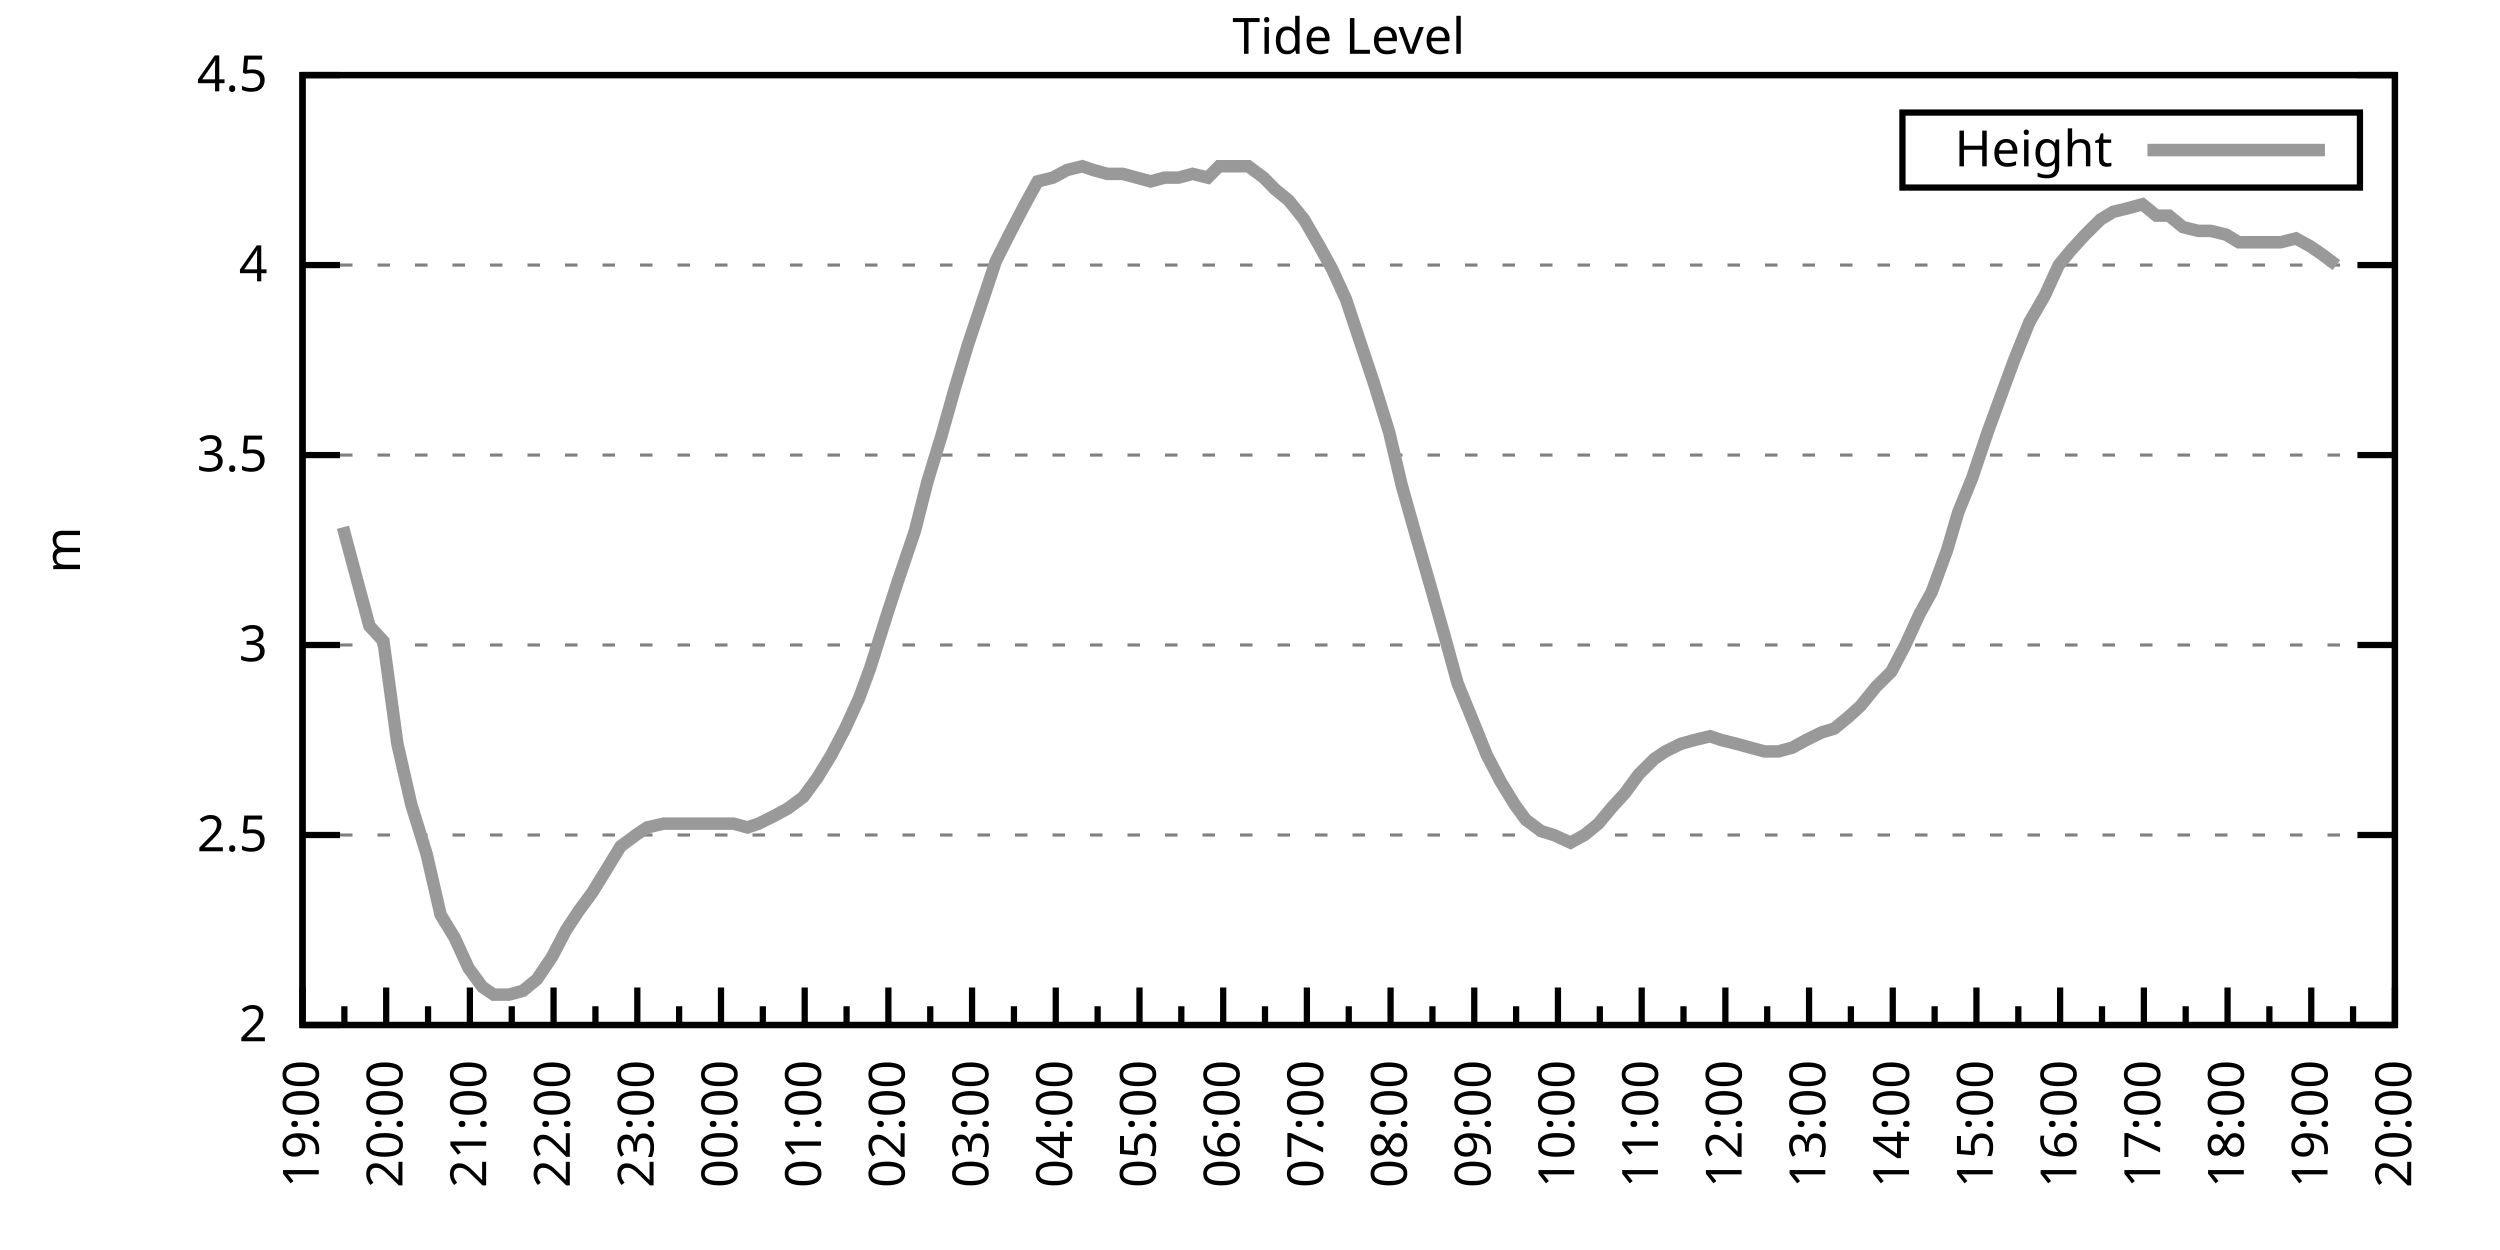
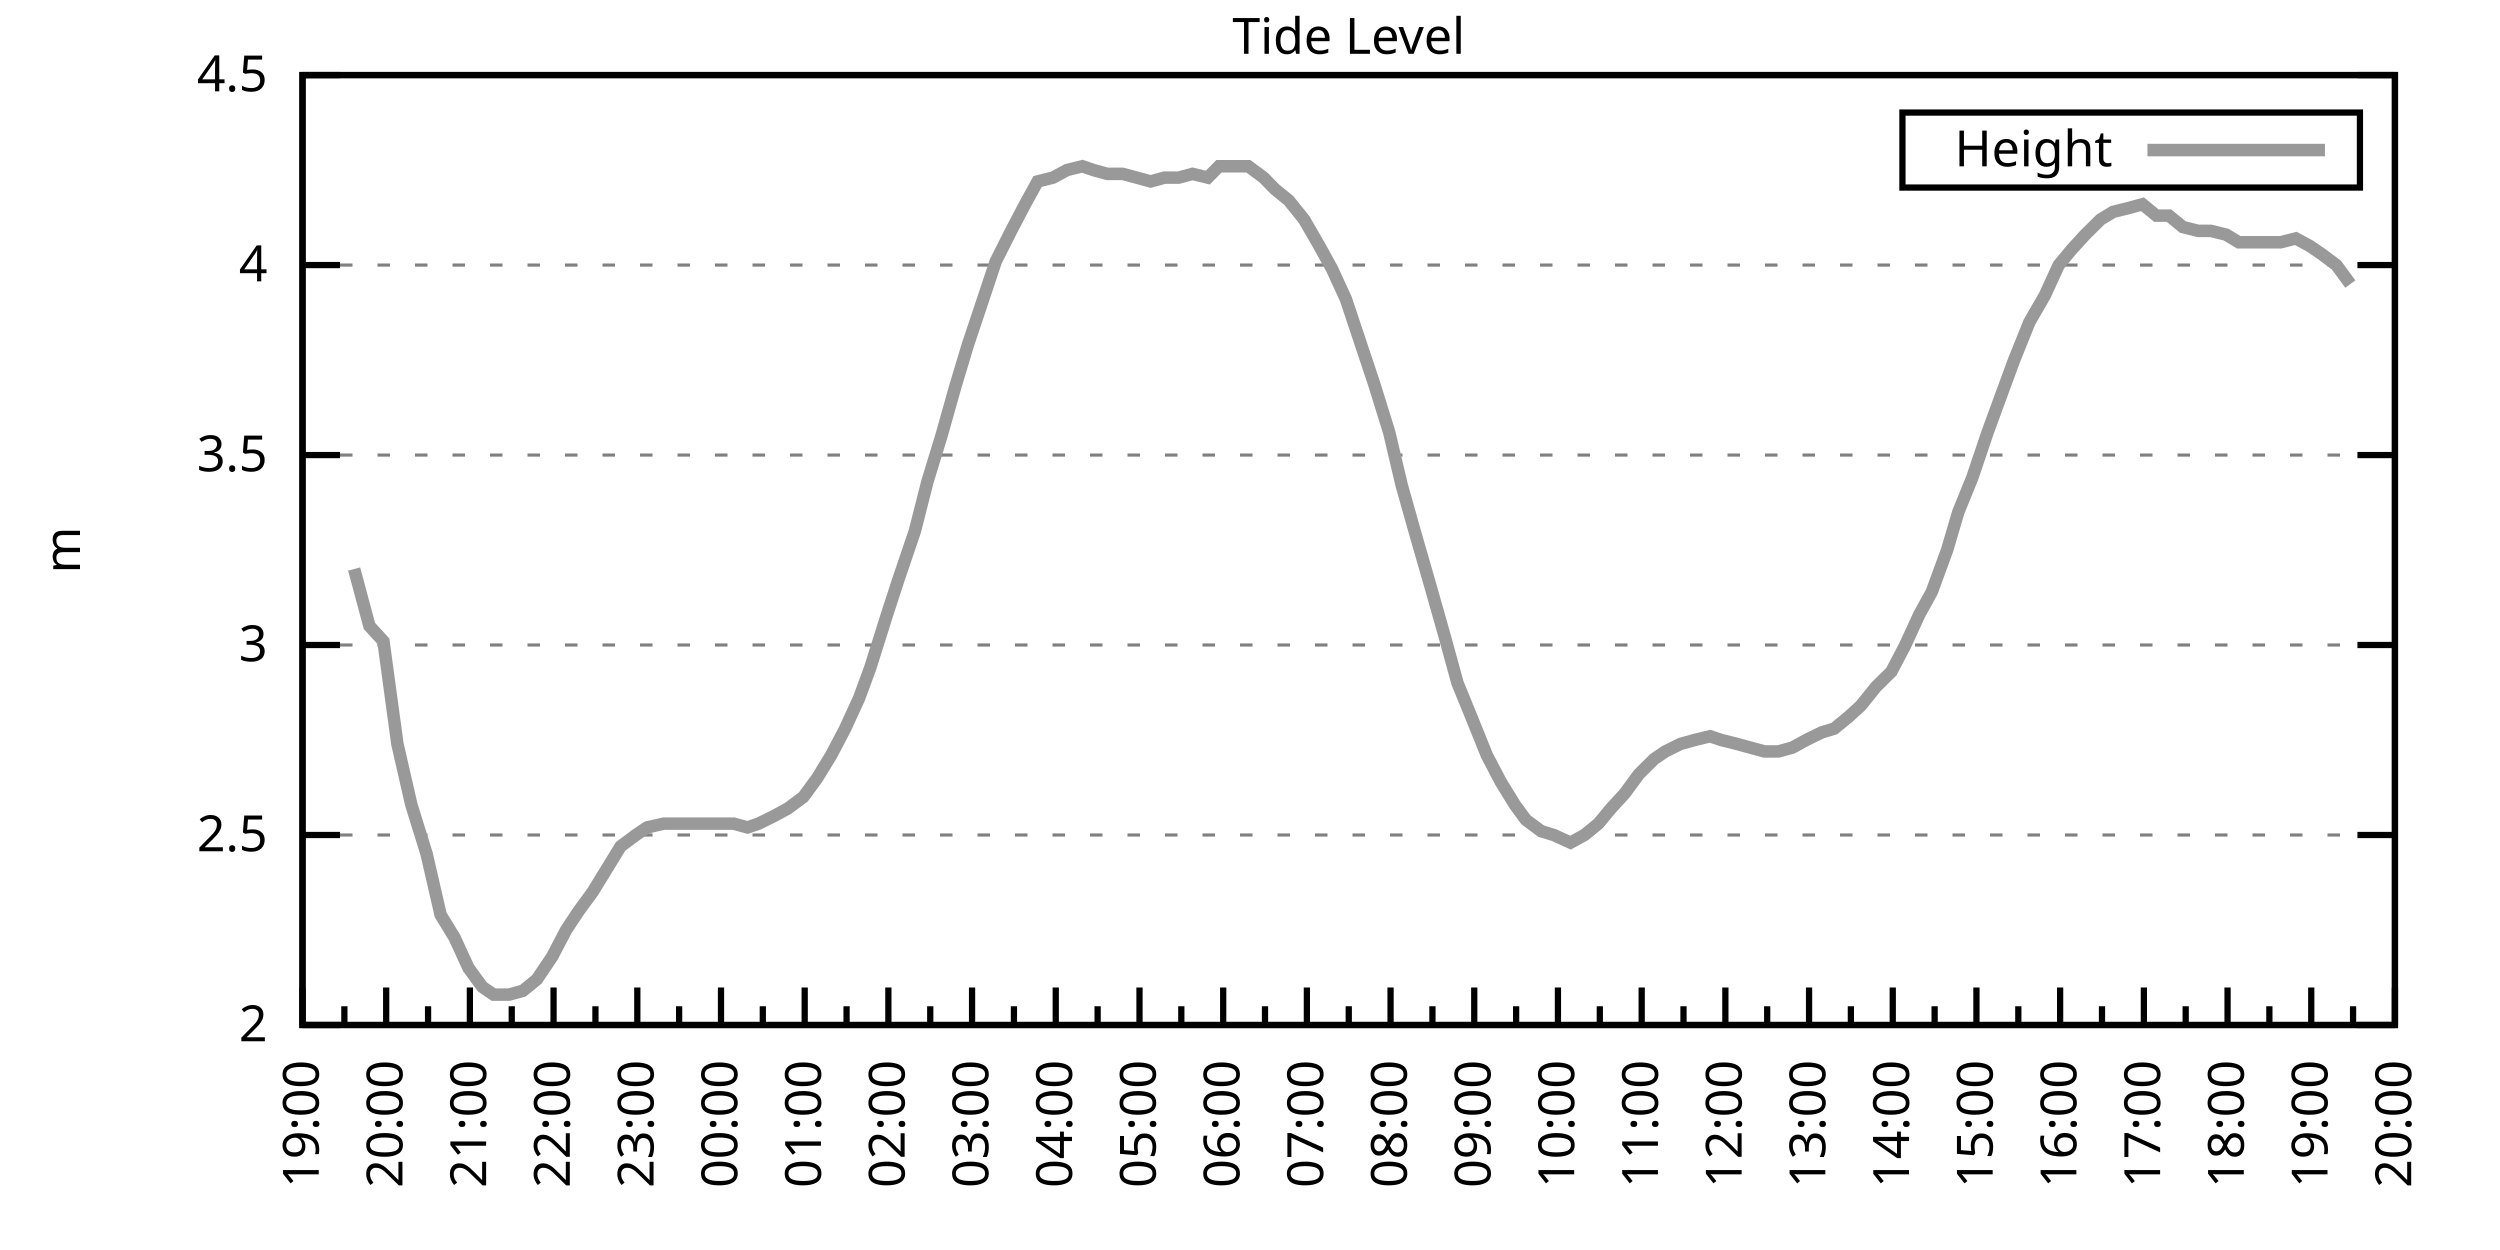
<svg xmlns="http://www.w3.org/2000/svg" xmlns:xlink="http://www.w3.org/1999/xlink" width="400" height="200" viewBox="0 0 400 200">
  <g id="gnuplot_canvas">
    <rect x="0" y="0" width="400" height="200" fill="none" />
    <defs>
      <circle id="gpDot" r="0.5" stroke-width="0.5" stroke="currentColor" />
      <path id="gpPt0" stroke-width="0.333" stroke="currentColor" d="M-1,0 h2 M0,-1 v2" />
      <path id="gpPt1" stroke-width="0.333" stroke="currentColor" d="M-1,-1 L1,1 M1,-1 L-1,1" />
      <path id="gpPt2" stroke-width="0.333" stroke="currentColor" d="M-1,0 L1,0 M0,-1 L0,1 M-1,-1 L1,1 M-1,1 L1,-1" />
      <rect id="gpPt3" stroke-width="0.333" stroke="currentColor" x="-1" y="-1" width="2" height="2" />
      <rect id="gpPt4" stroke-width="0.333" stroke="currentColor" fill="currentColor" x="-1" y="-1" width="2" height="2" />
      <circle id="gpPt5" stroke-width="0.333" stroke="currentColor" cx="0" cy="0" r="1" />
      <use xlink:href="#gpPt5" id="gpPt6" fill="currentColor" stroke="none" />
      <path id="gpPt7" stroke-width="0.333" stroke="currentColor" d="M0,-1.33 L-1.33,0.67 L1.33,0.67 z" />
      <use xlink:href="#gpPt7" id="gpPt8" fill="currentColor" stroke="none" />
      <use xlink:href="#gpPt7" id="gpPt9" stroke="currentColor" transform="rotate(180)" />
      <use xlink:href="#gpPt9" id="gpPt10" fill="currentColor" stroke="none" />
      <use xlink:href="#gpPt3" id="gpPt11" stroke="currentColor" transform="rotate(45)" />
      <use xlink:href="#gpPt11" id="gpPt12" fill="currentColor" stroke="none" />
      <path id="gpPt13" stroke-width="0.333" stroke="currentColor" d="M0,1.330 L1.265,0.411 L0.782,-1.067 L-0.782,-1.076 L-1.265,0.411 z" />
      <use xlink:href="#gpPt13" id="gpPt14" fill="currentColor" stroke="none" />
      <filter id="textbox" filterUnits="objectBoundingBox" x="0" y="0" height="1" width="1">
        <feFlood flood-color="white" flood-opacity="1" result="bgnd" />
        <feComposite in="SourceGraphic" in2="bgnd" operator="atop" />
      </filter>
      <filter id="greybox" filterUnits="objectBoundingBox" x="0" y="0" height="1" width="1">
        <feFlood flood-color="lightgrey" flood-opacity="1" result="grey" />
        <feComposite in="SourceGraphic" in2="grey" operator="atop" />
      </filter>
    </defs>
    <g fill="none" color="white" stroke="currentColor" stroke-width="1.00" stroke-linecap="butt" stroke-linejoin="miter">
</g>
    <g fill="none" color="black" stroke="currentColor" stroke-width="1.00" stroke-linecap="butt" stroke-linejoin="miter">
      <g stroke="none" shape-rendering="crispEdges">
        <polygon fill="rgb(255, 255, 255)" points="48.40,164.00 383.18,164.00 383.18,12.02 48.40,12.02 " />
      </g>
    </g>
    <g fill="none" color="black" stroke="currentColor" stroke-width="1.00" stroke-linecap="butt" stroke-linejoin="miter">
</g>
    <g fill="none" color="black" stroke="black" stroke-width="0.50" stroke-linecap="butt" stroke-linejoin="miter">
</g>
    <g fill="none" color="gray" stroke="currentColor" stroke-width="0.50" stroke-linecap="butt" stroke-linejoin="miter">
      <path stroke="gray" stroke-dasharray="2,4" class="gridline" d="M48.40,164.00 L383.19,164.00  " />
    </g>
    <g fill="none" color="gray" stroke="gray" stroke-width="1.00" stroke-linecap="butt" stroke-linejoin="miter">
</g>
    <g fill="none" color="black" stroke="currentColor" stroke-width="1.00" stroke-linecap="butt" stroke-linejoin="miter">
      <path stroke="black" d="M48.40,164.00 L54.40,164.00 M383.19,164.00 L377.19,164.00  " />
      <g transform="translate(42.80,166.60)" stroke="none" fill="black" font-family="Sans" font-size="8.00" text-anchor="end">
        <text>
          <tspan font-family="Sans"> 2</tspan>
        </text>
      </g>
    </g>
    <g fill="none" color="black" stroke="currentColor" stroke-width="1.00" stroke-linecap="butt" stroke-linejoin="miter">
</g>
    <g fill="none" color="black" stroke="black" stroke-width="0.50" stroke-linecap="butt" stroke-linejoin="miter">
</g>
    <g fill="none" color="gray" stroke="currentColor" stroke-width="0.50" stroke-linecap="butt" stroke-linejoin="miter">
      <path stroke="gray" stroke-dasharray="2,4" class="gridline" d="M48.40,133.60 L383.19,133.60  " />
    </g>
    <g fill="none" color="gray" stroke="gray" stroke-width="1.00" stroke-linecap="butt" stroke-linejoin="miter">
</g>
    <g fill="none" color="black" stroke="currentColor" stroke-width="1.00" stroke-linecap="butt" stroke-linejoin="miter">
      <path stroke="black" d="M48.40,133.60 L54.40,133.60 M383.19,133.60 L377.19,133.60  " />
      <g transform="translate(42.80,136.20)" stroke="none" fill="black" font-family="Sans" font-size="8.00" text-anchor="end">
        <text>
          <tspan font-family="Sans"> 2.5</tspan>
        </text>
      </g>
    </g>
    <g fill="none" color="black" stroke="currentColor" stroke-width="1.00" stroke-linecap="butt" stroke-linejoin="miter">
</g>
    <g fill="none" color="black" stroke="black" stroke-width="0.50" stroke-linecap="butt" stroke-linejoin="miter">
</g>
    <g fill="none" color="gray" stroke="currentColor" stroke-width="0.50" stroke-linecap="butt" stroke-linejoin="miter">
      <path stroke="gray" stroke-dasharray="2,4" class="gridline" d="M48.40,103.20 L383.19,103.20  " />
    </g>
    <g fill="none" color="gray" stroke="gray" stroke-width="1.00" stroke-linecap="butt" stroke-linejoin="miter">
</g>
    <g fill="none" color="black" stroke="currentColor" stroke-width="1.00" stroke-linecap="butt" stroke-linejoin="miter">
      <path stroke="black" d="M48.40,103.20 L54.40,103.20 M383.19,103.20 L377.19,103.20  " />
      <g transform="translate(42.80,105.80)" stroke="none" fill="black" font-family="Sans" font-size="8.00" text-anchor="end">
        <text>
          <tspan font-family="Sans"> 3</tspan>
        </text>
      </g>
    </g>
    <g fill="none" color="black" stroke="currentColor" stroke-width="1.00" stroke-linecap="butt" stroke-linejoin="miter">
</g>
    <g fill="none" color="black" stroke="black" stroke-width="0.50" stroke-linecap="butt" stroke-linejoin="miter">
</g>
    <g fill="none" color="gray" stroke="currentColor" stroke-width="0.50" stroke-linecap="butt" stroke-linejoin="miter">
      <path stroke="gray" stroke-dasharray="2,4" class="gridline" d="M48.40,72.81 L383.19,72.81  " />
    </g>
    <g fill="none" color="gray" stroke="gray" stroke-width="1.00" stroke-linecap="butt" stroke-linejoin="miter">
</g>
    <g fill="none" color="black" stroke="currentColor" stroke-width="1.00" stroke-linecap="butt" stroke-linejoin="miter">
      <path stroke="black" d="M48.40,72.81 L54.40,72.81 M383.19,72.81 L377.19,72.81  " />
      <g transform="translate(42.80,75.41)" stroke="none" fill="black" font-family="Sans" font-size="8.00" text-anchor="end">
        <text>
          <tspan font-family="Sans"> 3.5</tspan>
        </text>
      </g>
    </g>
    <g fill="none" color="black" stroke="currentColor" stroke-width="1.00" stroke-linecap="butt" stroke-linejoin="miter">
</g>
    <g fill="none" color="black" stroke="black" stroke-width="0.50" stroke-linecap="butt" stroke-linejoin="miter">
</g>
    <g fill="none" color="gray" stroke="currentColor" stroke-width="0.50" stroke-linecap="butt" stroke-linejoin="miter">
      <path stroke="gray" stroke-dasharray="2,4" class="gridline" d="M48.40,42.41 L383.19,42.41  " />
    </g>
    <g fill="none" color="gray" stroke="gray" stroke-width="1.00" stroke-linecap="butt" stroke-linejoin="miter">
</g>
    <g fill="none" color="black" stroke="currentColor" stroke-width="1.00" stroke-linecap="butt" stroke-linejoin="miter">
      <path stroke="black" d="M48.40,42.41 L54.40,42.41 M383.19,42.41 L377.19,42.41  " />
      <g transform="translate(42.80,45.01)" stroke="none" fill="black" font-family="Sans" font-size="8.00" text-anchor="end">
        <text>
          <tspan font-family="Sans"> 4</tspan>
        </text>
      </g>
    </g>
    <g fill="none" color="black" stroke="currentColor" stroke-width="1.00" stroke-linecap="butt" stroke-linejoin="miter">
</g>
    <g fill="none" color="black" stroke="black" stroke-width="0.50" stroke-linecap="butt" stroke-linejoin="miter">
</g>
    <g fill="none" color="gray" stroke="currentColor" stroke-width="0.50" stroke-linecap="butt" stroke-linejoin="miter">
      <path stroke="gray" stroke-dasharray="2,4" class="gridline" d="M48.40,12.01 L383.19,12.01  " />
    </g>
    <g fill="none" color="gray" stroke="gray" stroke-width="1.00" stroke-linecap="butt" stroke-linejoin="miter">
</g>
    <g fill="none" color="black" stroke="currentColor" stroke-width="1.00" stroke-linecap="butt" stroke-linejoin="miter">
      <path stroke="black" d="M48.40,12.01 L54.40,12.01 M383.19,12.01 L377.19,12.01  " />
      <g transform="translate(42.80,14.61)" stroke="none" fill="black" font-family="Sans" font-size="8.00" text-anchor="end">
        <text>
          <tspan font-family="Sans"> 4.5</tspan>
        </text>
      </g>
    </g>
    <g fill="none" color="black" stroke="currentColor" stroke-width="1.00" stroke-linecap="butt" stroke-linejoin="miter">
      <path stroke="black" d="M48.40,164.00 L48.40,158.00  " />
      <g transform="translate(51.00,169.60) rotate(270)" stroke="none" fill="black" font-family="Sans" font-size="8.00" text-anchor="end">
        <text>
          <tspan font-family="Sans">19:00</tspan>
        </text>
      </g>
    </g>
    <g fill="none" color="black" stroke="currentColor" stroke-width="1.00" stroke-linecap="butt" stroke-linejoin="miter">
      <path stroke="black" d="M55.10,164.00 L55.10,161.00 M61.79,164.00 L61.79,158.00  " />
      <g transform="translate(64.39,169.60) rotate(270)" stroke="none" fill="black" font-family="Sans" font-size="8.00" text-anchor="end">
        <text>
          <tspan font-family="Sans">20:00</tspan>
        </text>
      </g>
    </g>
    <g fill="none" color="black" stroke="currentColor" stroke-width="1.00" stroke-linecap="butt" stroke-linejoin="miter">
      <path stroke="black" d="M68.49,164.00 L68.49,161.00 M75.18,164.00 L75.18,158.00  " />
      <g transform="translate(77.78,169.60) rotate(270)" stroke="none" fill="black" font-family="Sans" font-size="8.00" text-anchor="end">
        <text>
          <tspan font-family="Sans">21:00</tspan>
        </text>
      </g>
    </g>
    <g fill="none" color="black" stroke="currentColor" stroke-width="1.00" stroke-linecap="butt" stroke-linejoin="miter">
      <path stroke="black" d="M81.88,164.00 L81.88,161.00 M88.57,164.00 L88.57,158.00  " />
      <g transform="translate(91.17,169.60) rotate(270)" stroke="none" fill="black" font-family="Sans" font-size="8.00" text-anchor="end">
        <text>
          <tspan font-family="Sans">22:00</tspan>
        </text>
      </g>
    </g>
    <g fill="none" color="black" stroke="currentColor" stroke-width="1.00" stroke-linecap="butt" stroke-linejoin="miter">
      <path stroke="black" d="M95.27,164.00 L95.27,161.00 M101.97,164.00 L101.97,158.00  " />
      <g transform="translate(104.57,169.60) rotate(270)" stroke="none" fill="black" font-family="Sans" font-size="8.00" text-anchor="end">
        <text>
          <tspan font-family="Sans">23:00</tspan>
        </text>
      </g>
    </g>
    <g fill="none" color="black" stroke="currentColor" stroke-width="1.00" stroke-linecap="butt" stroke-linejoin="miter">
      <path stroke="black" d="M108.66,164.00 L108.66,161.00 M115.36,164.00 L115.36,158.00  " />
      <g transform="translate(117.96,169.60) rotate(270)" stroke="none" fill="black" font-family="Sans" font-size="8.00" text-anchor="end">
        <text>
          <tspan font-family="Sans">00:00</tspan>
        </text>
      </g>
    </g>
    <g fill="none" color="black" stroke="currentColor" stroke-width="1.00" stroke-linecap="butt" stroke-linejoin="miter">
      <path stroke="black" d="M122.05,164.00 L122.05,161.00 M128.75,164.00 L128.75,158.00  " />
      <g transform="translate(131.35,169.60) rotate(270)" stroke="none" fill="black" font-family="Sans" font-size="8.00" text-anchor="end">
        <text>
          <tspan font-family="Sans">01:00</tspan>
        </text>
      </g>
    </g>
    <g fill="none" color="black" stroke="currentColor" stroke-width="1.00" stroke-linecap="butt" stroke-linejoin="miter">
      <path stroke="black" d="M135.45,164.00 L135.45,161.00 M142.14,164.00 L142.14,158.00  " />
      <g transform="translate(144.74,169.60) rotate(270)" stroke="none" fill="black" font-family="Sans" font-size="8.00" text-anchor="end">
        <text>
          <tspan font-family="Sans">02:00</tspan>
        </text>
      </g>
    </g>
    <g fill="none" color="black" stroke="currentColor" stroke-width="1.00" stroke-linecap="butt" stroke-linejoin="miter">
      <path stroke="black" d="M148.84,164.00 L148.84,161.00 M155.53,164.00 L155.53,158.00  " />
      <g transform="translate(158.13,169.60) rotate(270)" stroke="none" fill="black" font-family="Sans" font-size="8.00" text-anchor="end">
        <text>
          <tspan font-family="Sans">03:00</tspan>
        </text>
      </g>
    </g>
    <g fill="none" color="black" stroke="currentColor" stroke-width="1.00" stroke-linecap="butt" stroke-linejoin="miter">
      <path stroke="black" d="M162.23,164.00 L162.23,161.00 M168.92,164.00 L168.92,158.00  " />
      <g transform="translate(171.52,169.60) rotate(270)" stroke="none" fill="black" font-family="Sans" font-size="8.00" text-anchor="end">
        <text>
          <tspan font-family="Sans">04:00</tspan>
        </text>
      </g>
    </g>
    <g fill="none" color="black" stroke="currentColor" stroke-width="1.00" stroke-linecap="butt" stroke-linejoin="miter">
      <path stroke="black" d="M175.62,164.00 L175.62,161.00 M182.32,164.00 L182.32,158.00  " />
      <g transform="translate(184.92,169.60) rotate(270)" stroke="none" fill="black" font-family="Sans" font-size="8.00" text-anchor="end">
        <text>
          <tspan font-family="Sans">05:00</tspan>
        </text>
      </g>
    </g>
    <g fill="none" color="black" stroke="currentColor" stroke-width="1.00" stroke-linecap="butt" stroke-linejoin="miter">
      <path stroke="black" d="M189.01,164.00 L189.01,161.00 M195.71,164.00 L195.71,158.00  " />
      <g transform="translate(198.31,169.60) rotate(270)" stroke="none" fill="black" font-family="Sans" font-size="8.00" text-anchor="end">
        <text>
          <tspan font-family="Sans">06:00</tspan>
        </text>
      </g>
    </g>
    <g fill="none" color="black" stroke="currentColor" stroke-width="1.00" stroke-linecap="butt" stroke-linejoin="miter">
      <path stroke="black" d="M202.40,164.00 L202.40,161.00 M209.10,164.00 L209.10,158.00  " />
      <g transform="translate(211.70,169.60) rotate(270)" stroke="none" fill="black" font-family="Sans" font-size="8.00" text-anchor="end">
        <text>
          <tspan font-family="Sans">07:00</tspan>
        </text>
      </g>
    </g>
    <g fill="none" color="black" stroke="currentColor" stroke-width="1.00" stroke-linecap="butt" stroke-linejoin="miter">
      <path stroke="black" d="M215.80,164.00 L215.80,161.00 M222.49,164.00 L222.49,158.00  " />
      <g transform="translate(225.09,169.60) rotate(270)" stroke="none" fill="black" font-family="Sans" font-size="8.00" text-anchor="end">
        <text>
          <tspan font-family="Sans">08:00</tspan>
        </text>
      </g>
    </g>
    <g fill="none" color="black" stroke="currentColor" stroke-width="1.00" stroke-linecap="butt" stroke-linejoin="miter">
      <path stroke="black" d="M229.19,164.00 L229.19,161.00 M235.88,164.00 L235.88,158.00  " />
      <g transform="translate(238.48,169.60) rotate(270)" stroke="none" fill="black" font-family="Sans" font-size="8.00" text-anchor="end">
        <text>
          <tspan font-family="Sans">09:00</tspan>
        </text>
      </g>
    </g>
    <g fill="none" color="black" stroke="currentColor" stroke-width="1.00" stroke-linecap="butt" stroke-linejoin="miter">
      <path stroke="black" d="M242.58,164.00 L242.58,161.00 M249.27,164.00 L249.27,158.00  " />
      <g transform="translate(251.87,169.60) rotate(270)" stroke="none" fill="black" font-family="Sans" font-size="8.00" text-anchor="end">
        <text>
          <tspan font-family="Sans">10:00</tspan>
        </text>
      </g>
    </g>
    <g fill="none" color="black" stroke="currentColor" stroke-width="1.00" stroke-linecap="butt" stroke-linejoin="miter">
      <path stroke="black" d="M255.97,164.00 L255.97,161.00 M262.67,164.00 L262.67,158.00  " />
      <g transform="translate(265.27,169.60) rotate(270)" stroke="none" fill="black" font-family="Sans" font-size="8.00" text-anchor="end">
        <text>
          <tspan font-family="Sans">11:00</tspan>
        </text>
      </g>
    </g>
    <g fill="none" color="black" stroke="currentColor" stroke-width="1.00" stroke-linecap="butt" stroke-linejoin="miter">
      <path stroke="black" d="M269.36,164.00 L269.36,161.00 M276.06,164.00 L276.06,158.00  " />
      <g transform="translate(278.66,169.60) rotate(270)" stroke="none" fill="black" font-family="Sans" font-size="8.00" text-anchor="end">
        <text>
          <tspan font-family="Sans">12:00</tspan>
        </text>
      </g>
    </g>
    <g fill="none" color="black" stroke="currentColor" stroke-width="1.00" stroke-linecap="butt" stroke-linejoin="miter">
      <path stroke="black" d="M282.75,164.00 L282.75,161.00 M289.45,164.00 L289.45,158.00  " />
      <g transform="translate(292.05,169.60) rotate(270)" stroke="none" fill="black" font-family="Sans" font-size="8.00" text-anchor="end">
        <text>
          <tspan font-family="Sans">13:00</tspan>
        </text>
      </g>
    </g>
    <g fill="none" color="black" stroke="currentColor" stroke-width="1.00" stroke-linecap="butt" stroke-linejoin="miter">
      <path stroke="black" d="M296.14,164.00 L296.14,161.00 M302.84,164.00 L302.84,158.00  " />
      <g transform="translate(305.44,169.60) rotate(270)" stroke="none" fill="black" font-family="Sans" font-size="8.00" text-anchor="end">
        <text>
          <tspan font-family="Sans">14:00</tspan>
        </text>
      </g>
    </g>
    <g fill="none" color="black" stroke="currentColor" stroke-width="1.00" stroke-linecap="butt" stroke-linejoin="miter">
      <path stroke="black" d="M309.54,164.00 L309.54,161.00 M316.23,164.00 L316.23,158.00  " />
      <g transform="translate(318.83,169.60) rotate(270)" stroke="none" fill="black" font-family="Sans" font-size="8.00" text-anchor="end">
        <text>
          <tspan font-family="Sans">15:00</tspan>
        </text>
      </g>
    </g>
    <g fill="none" color="black" stroke="currentColor" stroke-width="1.00" stroke-linecap="butt" stroke-linejoin="miter">
      <path stroke="black" d="M322.93,164.00 L322.93,161.00 M329.62,164.00 L329.62,158.00  " />
      <g transform="translate(332.22,169.60) rotate(270)" stroke="none" fill="black" font-family="Sans" font-size="8.00" text-anchor="end">
        <text>
          <tspan font-family="Sans">16:00</tspan>
        </text>
      </g>
    </g>
    <g fill="none" color="black" stroke="currentColor" stroke-width="1.00" stroke-linecap="butt" stroke-linejoin="miter">
      <path stroke="black" d="M336.32,164.00 L336.32,161.00 M343.02,164.00 L343.02,158.00  " />
      <g transform="translate(345.62,169.60) rotate(270)" stroke="none" fill="black" font-family="Sans" font-size="8.00" text-anchor="end">
        <text>
          <tspan font-family="Sans">17:00</tspan>
        </text>
      </g>
    </g>
    <g fill="none" color="black" stroke="currentColor" stroke-width="1.00" stroke-linecap="butt" stroke-linejoin="miter">
      <path stroke="black" d="M349.71,164.00 L349.71,161.00 M356.41,164.00 L356.41,158.00  " />
      <g transform="translate(359.01,169.60) rotate(270)" stroke="none" fill="black" font-family="Sans" font-size="8.00" text-anchor="end">
        <text>
          <tspan font-family="Sans">18:00</tspan>
        </text>
      </g>
    </g>
    <g fill="none" color="black" stroke="currentColor" stroke-width="1.00" stroke-linecap="butt" stroke-linejoin="miter">
      <path stroke="black" d="M363.10,164.00 L363.10,161.00 M369.80,164.00 L369.80,158.00  " />
      <g transform="translate(372.40,169.60) rotate(270)" stroke="none" fill="black" font-family="Sans" font-size="8.00" text-anchor="end">
        <text>
          <tspan font-family="Sans">19:00</tspan>
        </text>
      </g>
    </g>
    <g fill="none" color="black" stroke="currentColor" stroke-width="1.00" stroke-linecap="butt" stroke-linejoin="miter">
      <path stroke="black" d="M376.49,164.00 L376.49,161.00 M383.19,164.00 L383.19,158.00  " />
      <g transform="translate(385.79,169.60) rotate(270)" stroke="none" fill="black" font-family="Sans" font-size="8.00" text-anchor="end">
        <text>
          <tspan font-family="Sans">20:00</tspan>
        </text>
      </g>
    </g>
    <g fill="none" color="black" stroke="currentColor" stroke-width="1.00" stroke-linecap="butt" stroke-linejoin="miter">
</g>
    <g fill="none" color="black" stroke="currentColor" stroke-width="1.00" stroke-linecap="butt" stroke-linejoin="miter">
      <path stroke="black" d="M48.40,12.01 L48.40,164.00 L383.19,164.00 L383.19,12.01 L48.40,12.01 Z  " />
    </g>
    <g fill="none" color="black" stroke="currentColor" stroke-width="1.00" stroke-linecap="butt" stroke-linejoin="miter">
      <g transform="translate(12.80,88.01) rotate(270)" stroke="none" fill="black" font-family="Sans" font-size="8.00" text-anchor="middle">
        <text>
          <tspan font-family="Sans">m</tspan>
        </text>
      </g>
    </g>
    <g fill="none" color="black" stroke="currentColor" stroke-width="1.00" stroke-linecap="butt" stroke-linejoin="miter">
</g>
    <g fill="none" color="black" stroke="currentColor" stroke-width="1.00" stroke-linecap="butt" stroke-linejoin="miter">
      <path stroke="black" d="M304.39,30.01 L304.39,18.01 L377.59,18.01 L377.59,30.01 L304.39,30.01 Z  " />
    </g>
    <g id="Tide_level_plot_1">
      <g fill="none" color="white" stroke="black" stroke-width="2.00" stroke-linecap="butt" stroke-linejoin="miter">
</g>
      <g fill="none" color="black" stroke="currentColor" stroke-width="2.00" stroke-linecap="butt" stroke-linejoin="miter">
        <g transform="translate(337.99,26.61)" stroke="none" fill="black" font-family="Sans" font-size="8.00" text-anchor="end">
          <text>
            <tspan font-family="Sans">Height</tspan>
          </text>
        </g>
      </g>
      <g fill="none" color="black" stroke="currentColor" stroke-width="2.00" stroke-linecap="butt" stroke-linejoin="miter">
-         <path stroke="rgb(153, 153, 153)" d="M343.59,24.01 L371.99,24.01 M54.87,84.36 L56.66,91.04 L59.11,100.16 L61.35,102.60 L63.58,119.01 L65.81,128.74   L68.26,136.64 L70.50,146.37 L72.73,150.02 L74.96,154.88 L77.19,157.92 L78.98,159.14 L81.43,159.14 L83.66,158.53   L85.90,156.70 L88.35,153.06 L90.58,148.80 L92.59,145.76 L94.82,142.72 L97.06,139.07 L99.29,135.43 L101.74,133.60   L103.53,132.39 L106.21,131.78 L108.22,131.78 L110.45,131.78 L112.68,131.78 L114.91,131.78 L117.37,131.78 L119.60,132.39   L121.38,131.78 L123.84,130.56 L126.07,129.35 L128.53,127.52 L130.76,124.48 L132.99,120.83 L135.22,116.58 L137.45,111.72   L139.24,106.85 L141.92,98.34 L143.70,92.87 L146.38,84.97 L148.39,77.06 L150.62,69.77 L152.85,61.86 L154.86,55.18   L157.10,48.49 L159.33,41.80 L161.78,36.94 L164.01,32.68 L166.02,29.03 L168.48,28.42 L170.71,27.21 L173.17,26.60   L174.95,27.21 L177.18,27.82 L179.64,27.82 L181.87,28.42 L184.10,29.03 L186.33,28.42 L188.57,28.42 L190.80,27.82   L193.25,28.42 L195.04,26.60 L197.49,26.60 L199.73,26.60 L202.18,28.42 L203.97,30.25 L206.20,32.07 L208.65,35.11   L211.11,39.37 L213.12,43.02 L215.35,47.88 L217.58,54.57 L219.81,61.25 L222.27,69.16 L224.28,77.67 L226.51,85.57   L228.96,94.08 L231.20,101.99 L233.20,109.28 L235.44,114.76 L237.89,120.83 L240.12,125.09 L242.36,128.74 L244.14,131.17   L246.60,132.99 L248.60,133.60 L251.28,134.82 L253.51,133.60 L255.75,131.78 L257.76,129.35 L259.99,126.91 L262.22,123.87   L264.67,121.44 L266.46,120.23 L268.92,119.01 L271.15,118.40 L273.60,117.80 L275.39,118.40 L277.84,119.01 L280.07,119.62   L282.31,120.23 L284.54,120.23 L286.77,119.62 L289.00,118.40 L291.46,117.19 L293.47,116.58 L295.70,114.76 L297.71,112.93   L300.16,109.89 L302.62,107.46 L304.85,103.20 L307.08,98.34 L309.09,94.69 L311.54,88.00 L313.33,81.93 L315.56,76.45   L318.02,69.16 L320.47,62.47 L322.26,57.61 L324.71,51.53 L327.17,47.27 L329.40,42.41 L331.41,39.98 L333.64,37.54   L336.10,35.11 L338.10,33.90 L340.56,33.29 L342.79,32.68 L345.02,34.50 L347.03,34.50 L349.26,36.33 L351.72,36.94   L353.73,36.94 L356.18,37.54 L358.19,38.76 L360.42,38.76 L362.66,38.76 L364.89,38.76 L367.34,38.15 L369.58,39.37   L371.36,40.58 L373.82,42.41  " />
+         <path stroke="rgb(153, 153, 153)" d="M343.59,24.01 L371.99,24.01 M56.66,91.04 L59.11,100.16 L61.35,102.60 L63.58,119.01 L65.81,128.74 L68.26,136.64   L70.50,146.37 L72.73,150.02 L74.96,154.88 L77.19,157.92 L78.98,159.14 L81.43,159.14 L83.66,158.53 L85.90,156.70   L88.35,153.06 L90.58,148.80 L92.59,145.76 L94.82,142.72 L97.06,139.07 L99.29,135.43 L101.74,133.60 L103.53,132.39   L106.21,131.78 L108.22,131.78 L110.45,131.78 L112.68,131.78 L114.91,131.78 L117.37,131.78 L119.60,132.39 L121.38,131.78   L123.84,130.56 L126.07,129.35 L128.53,127.52 L130.76,124.48 L132.99,120.83 L135.22,116.58 L137.45,111.72 L139.24,106.85   L141.92,98.34 L143.70,92.87 L146.38,84.97 L148.39,77.06 L150.62,69.77 L152.85,61.86 L154.86,55.18 L157.10,48.49   L159.33,41.80 L161.78,36.94 L164.01,32.68 L166.02,29.03 L168.48,28.42 L170.71,27.21 L173.17,26.60 L174.95,27.21   L177.18,27.82 L179.64,27.82 L181.87,28.42 L184.10,29.03 L186.33,28.42 L188.57,28.42 L190.80,27.82 L193.25,28.42   L195.04,26.60 L197.49,26.60 L199.73,26.60 L202.18,28.42 L203.97,30.25 L206.20,32.07 L208.65,35.11 L211.11,39.37   L213.12,43.02 L215.35,47.88 L217.58,54.57 L219.81,61.25 L222.27,69.16 L224.28,77.67 L226.51,85.57 L228.96,94.08   L231.20,101.99 L233.20,109.28 L235.44,114.76 L237.89,120.83 L240.12,125.09 L242.36,128.74 L244.14,131.17 L246.60,132.99   L248.60,133.60 L251.28,134.82 L253.51,133.60 L255.75,131.78 L257.76,129.35 L259.99,126.91 L262.22,123.87 L264.67,121.44   L266.46,120.23 L268.92,119.01 L271.15,118.40 L273.60,117.80 L275.39,118.40 L277.84,119.01 L280.07,119.62 L282.31,120.23   L284.54,120.23 L286.77,119.62 L289.00,118.40 L291.46,117.19 L293.47,116.58 L295.70,114.76 L297.71,112.93 L300.16,109.89   L302.62,107.46 L304.85,103.20 L307.08,98.34 L309.09,94.69 L311.54,88.00 L313.33,81.93 L315.56,76.45 L318.02,69.16   L320.47,62.47 L322.26,57.61 L324.71,51.53 L327.17,47.27 L329.40,42.41 L331.41,39.98 L333.64,37.54 L336.10,35.11   L338.10,33.90 L340.56,33.29 L342.79,32.68 L345.02,34.50 L347.03,34.50 L349.26,36.33 L351.72,36.94 L353.73,36.94   L356.18,37.54 L358.19,38.76 L360.42,38.76 L362.66,38.76 L364.89,38.76 L367.34,38.15 L369.58,39.37 L371.36,40.58   L373.82,42.41 L376.05,45.45  " />
      </g>
    </g>
    <g fill="none" color="black" stroke="currentColor" stroke-width="2.00" stroke-linecap="butt" stroke-linejoin="miter">
</g>
    <g fill="none" color="black" stroke="black" stroke-width="1.00" stroke-linecap="butt" stroke-linejoin="miter">
</g>
    <g fill="none" color="black" stroke="currentColor" stroke-width="1.00" stroke-linecap="butt" stroke-linejoin="miter">
      <path stroke="black" d="M48.40,12.01 L48.40,164.00 L383.19,164.00 L383.19,12.01 L48.40,12.01 Z  " />
    </g>
    <g fill="none" color="black" stroke="currentColor" stroke-width="1.00" stroke-linecap="butt" stroke-linejoin="miter">
      <g transform="translate(215.79,8.61)" stroke="none" fill="black" font-family="Sans" font-size="8.00" text-anchor="middle">
        <text>
          <tspan font-family="Sans">Tide Level</tspan>
        </text>
      </g>
    </g>
    <g fill="none" color="black" stroke="currentColor" stroke-width="1.00" stroke-linecap="butt" stroke-linejoin="miter">
</g>
  </g>
</svg>
